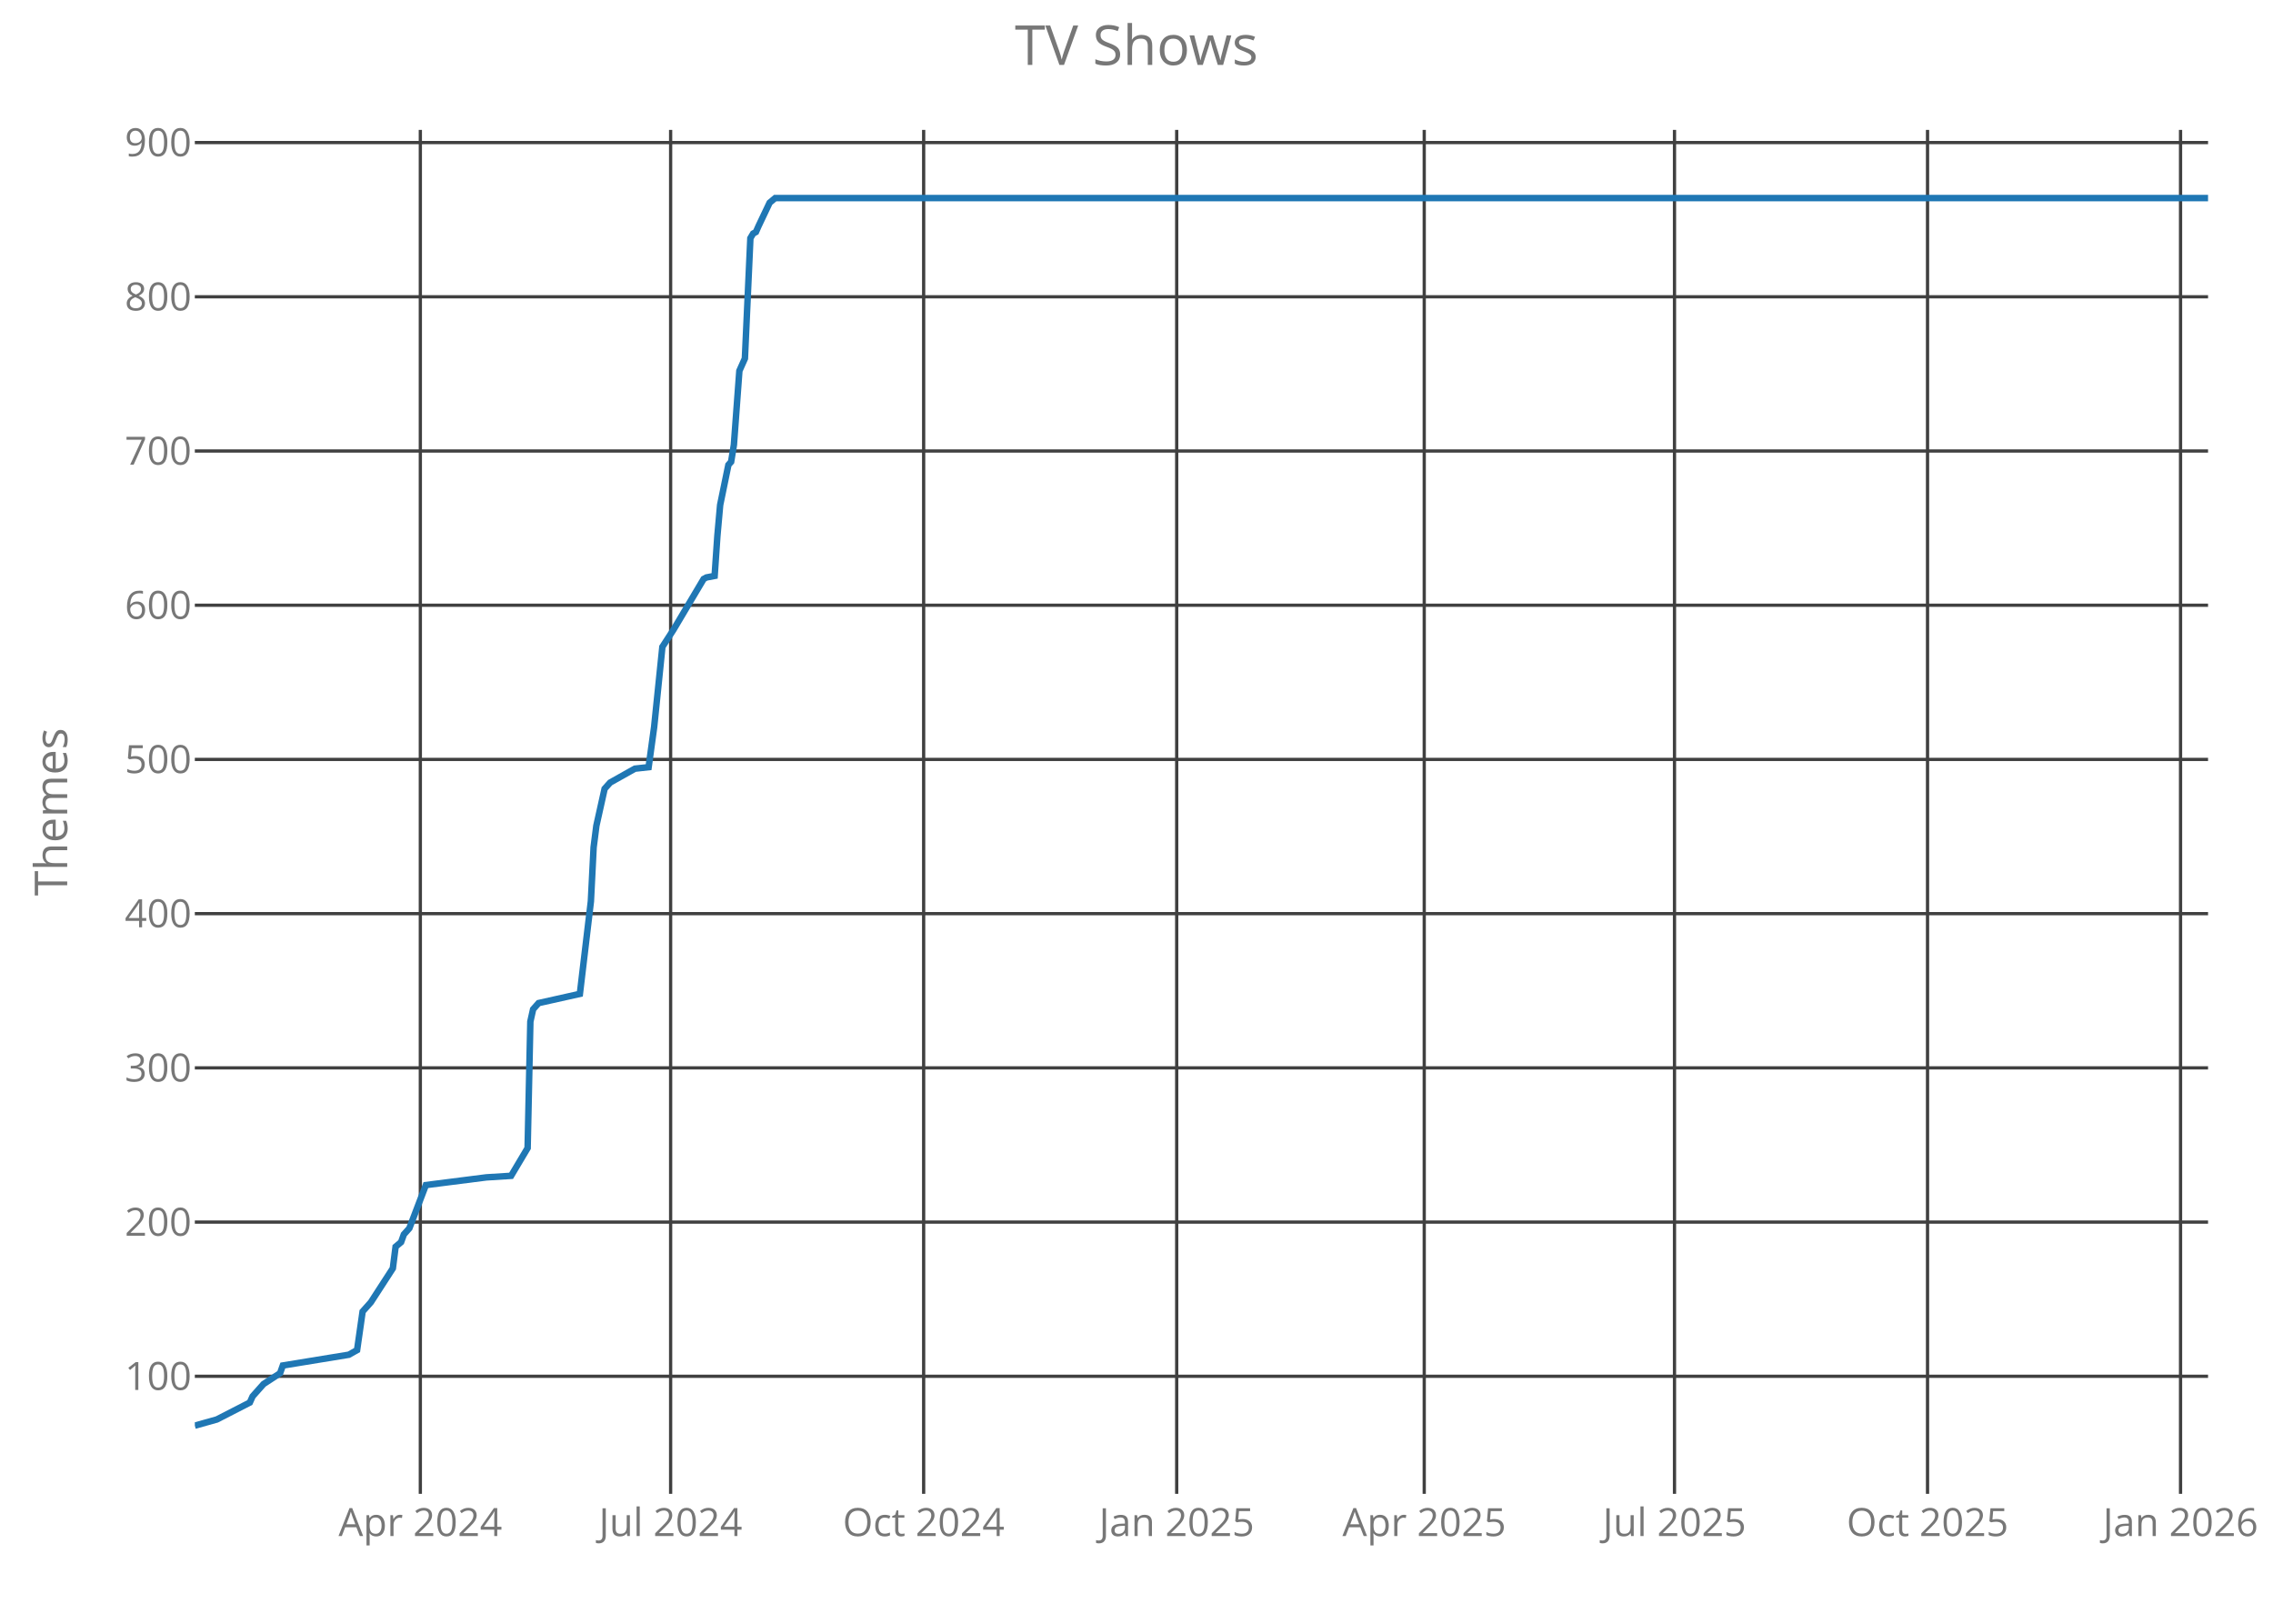
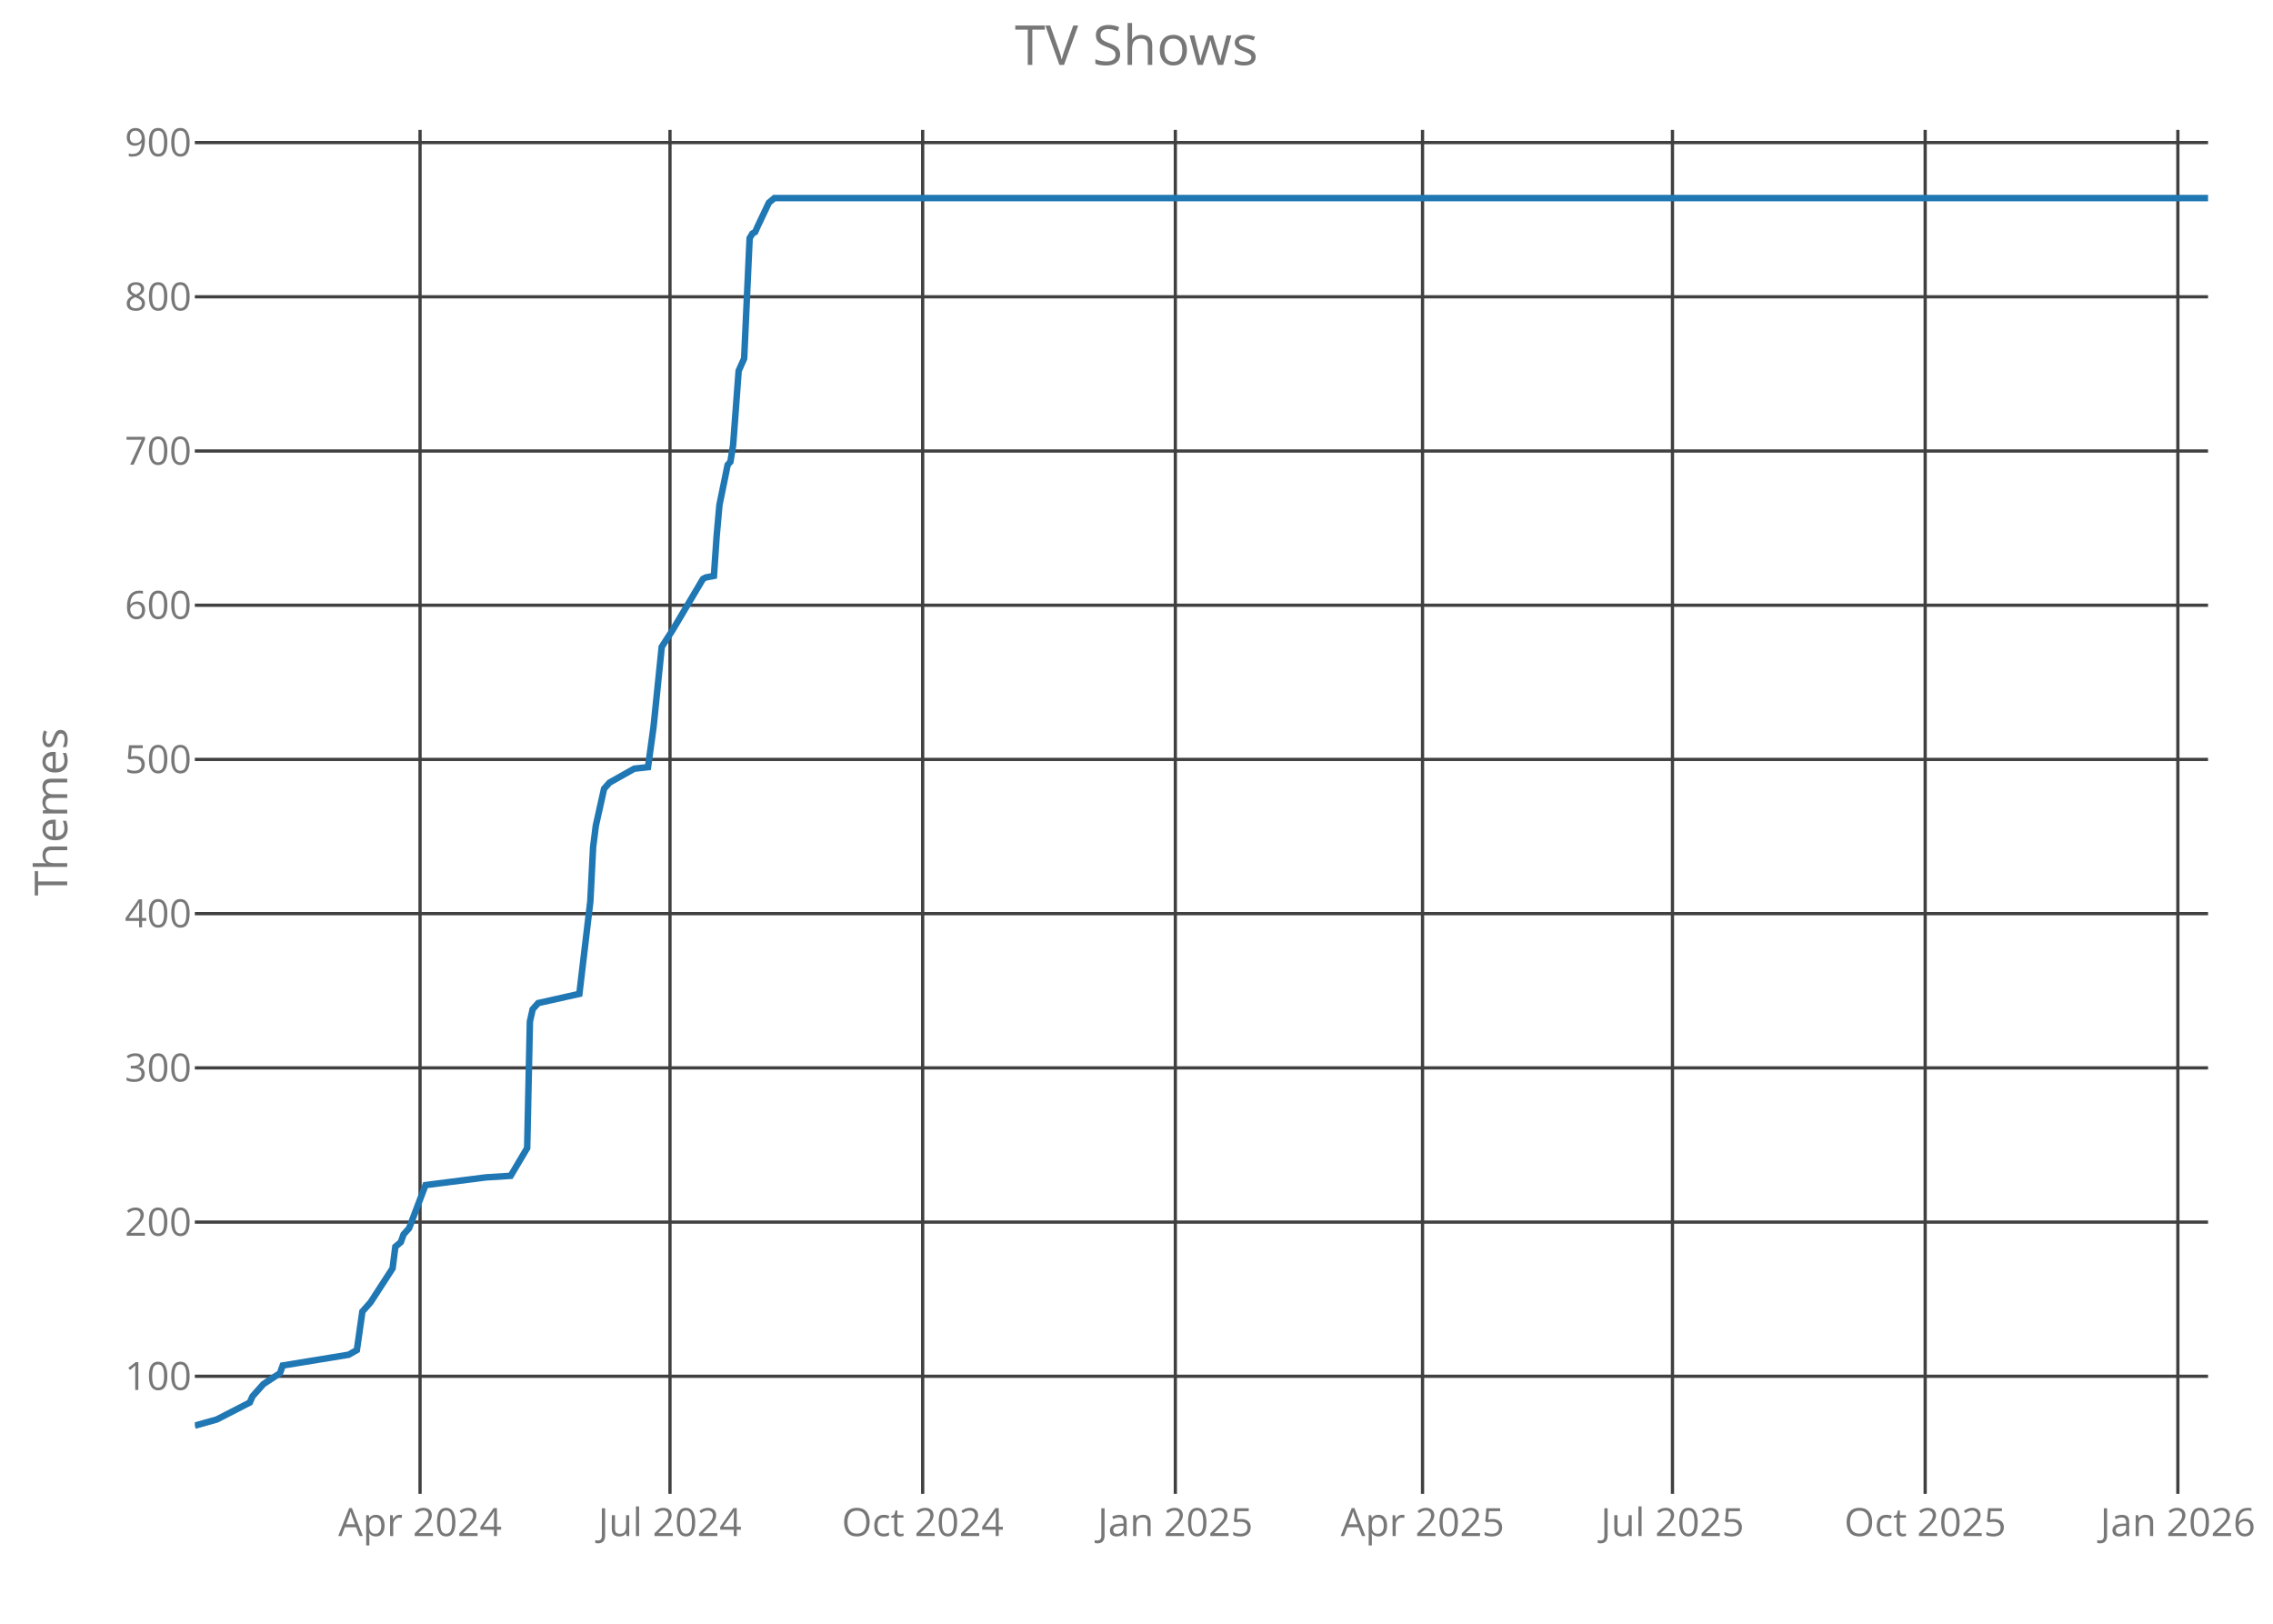
<svg xmlns="http://www.w3.org/2000/svg" class="main-svg" width="700" height="500" style="" viewBox="0 0 700 500">
  <rect x="0" y="0" width="700" height="500" style="fill: rgb(0, 0, 0); fill-opacity: 0;" />
-   <defs id="defs-baa219">
+   <defs id="defs-633f69">
    <g class="clips">
-       <clipPath id="clipbaa219xyplot" class="plotclip">
+       <clipPath id="clip633f69xyplot" class="plotclip">
        <rect width="620" height="420" />
      </clipPath>
-       <clipPath class="axesclip" id="clipbaa219x">
+       <clipPath class="axesclip" id="clip633f69x">
        <rect x="60" y="0" width="620" height="500" />
      </clipPath>
-       <clipPath class="axesclip" id="clipbaa219y">
+       <clipPath class="axesclip" id="clip633f69y">
        <rect x="0" y="40" width="700" height="420" />
      </clipPath>
-       <clipPath class="axesclip" id="clipbaa219xy">
+       <clipPath class="axesclip" id="clip633f69xy">
        <rect x="60" y="40" width="620" height="420" />
      </clipPath>
    </g>
    <g class="gradients" />
  </defs>
  <g class="bglayer">
    <rect class="bg" x="60" y="40" width="620" height="420" style="fill: rgb(0, 0, 0); fill-opacity: 0; stroke-width: 0;" />
  </g>
  <g class="layer-below">
    <g class="imagelayer" />
    <g class="shapelayer" />
  </g>
  <g class="cartesianlayer">
    <g class="subplot xy">
      <g class="layer-subplot">
        <g class="shapelayer" />
        <g class="imagelayer" />
      </g>
      <g class="gridlayer">
        <g class="x">
-           <path class="xgrid crisp" transform="translate(129.45,0)" d="M0,40v420" style="stroke: rgb(64, 64, 64); stroke-opacity: 1; stroke-width: 1px;" />
-           <path class="xgrid crisp" transform="translate(206.53,0)" d="M0,40v420" style="stroke: rgb(64, 64, 64); stroke-opacity: 1; stroke-width: 1px;" />
-           <path class="xgrid crisp" transform="translate(284.45,0)" d="M0,40v420" style="stroke: rgb(64, 64, 64); stroke-opacity: 1; stroke-width: 1px;" />
-           <path class="xgrid crisp" transform="translate(362.38,0)" d="M0,40v420" style="stroke: rgb(64, 64, 64); stroke-opacity: 1; stroke-width: 1px;" />
-           <path class="xgrid crisp" transform="translate(438.61,0)" d="M0,40v420" style="stroke: rgb(64, 64, 64); stroke-opacity: 1; stroke-width: 1px;" />
-           <path class="xgrid crisp" transform="translate(515.68,0)" d="M0,40v420" style="stroke: rgb(64, 64, 64); stroke-opacity: 1; stroke-width: 1px;" />
-           <path class="xgrid crisp" transform="translate(593.61,0)" d="M0,40v420" style="stroke: rgb(64, 64, 64); stroke-opacity: 1; stroke-width: 1px;" />
-           <path class="xgrid crisp" transform="translate(671.53,0)" d="M0,40v420" style="stroke: rgb(64, 64, 64); stroke-opacity: 1; stroke-width: 1px;" />
+           <path class="xgrid crisp" transform="translate(129.36,0)" d="M0,40v420" style="stroke: rgb(64, 64, 64); stroke-opacity: 1; stroke-width: 1px;" />
+           <path class="xgrid crisp" transform="translate(206.33,0)" d="M0,40v420" style="stroke: rgb(64, 64, 64); stroke-opacity: 1; stroke-width: 1px;" />
+           <path class="xgrid crisp" transform="translate(284.15,0)" d="M0,40v420" style="stroke: rgb(64, 64, 64); stroke-opacity: 1; stroke-width: 1px;" />
+           <path class="xgrid crisp" transform="translate(361.96,0)" d="M0,40v420" style="stroke: rgb(64, 64, 64); stroke-opacity: 1; stroke-width: 1px;" />
+           <path class="xgrid crisp" transform="translate(438.09,0)" d="M0,40v420" style="stroke: rgb(64, 64, 64); stroke-opacity: 1; stroke-width: 1px;" />
+           <path class="xgrid crisp" transform="translate(515.06,0)" d="M0,40v420" style="stroke: rgb(64, 64, 64); stroke-opacity: 1; stroke-width: 1px;" />
+           <path class="xgrid crisp" transform="translate(592.88,0)" d="M0,40v420" style="stroke: rgb(64, 64, 64); stroke-opacity: 1; stroke-width: 1px;" />
+           <path class="xgrid crisp" transform="translate(670.7,0)" d="M0,40v420" style="stroke: rgb(64, 64, 64); stroke-opacity: 1; stroke-width: 1px;" />
        </g>
        <g class="y">
          <path class="ygrid crisp" transform="translate(0,423.8)" d="M60,0h620" style="stroke: rgb(64, 64, 64); stroke-opacity: 1; stroke-width: 1px;" />
          <path class="ygrid crisp" transform="translate(0,376.32)" d="M60,0h620" style="stroke: rgb(64, 64, 64); stroke-opacity: 1; stroke-width: 1px;" />
          <path class="ygrid crisp" transform="translate(0,328.83)" d="M60,0h620" style="stroke: rgb(64, 64, 64); stroke-opacity: 1; stroke-width: 1px;" />
          <path class="ygrid crisp" transform="translate(0,281.34)" d="M60,0h620" style="stroke: rgb(64, 64, 64); stroke-opacity: 1; stroke-width: 1px;" />
          <path class="ygrid crisp" transform="translate(0,233.85)" d="M60,0h620" style="stroke: rgb(64, 64, 64); stroke-opacity: 1; stroke-width: 1px;" />
          <path class="ygrid crisp" transform="translate(0,186.37)" d="M60,0h620" style="stroke: rgb(64, 64, 64); stroke-opacity: 1; stroke-width: 1px;" />
          <path class="ygrid crisp" transform="translate(0,138.88)" d="M60,0h620" style="stroke: rgb(64, 64, 64); stroke-opacity: 1; stroke-width: 1px;" />
          <path class="ygrid crisp" transform="translate(0,91.39)" d="M60,0h620" style="stroke: rgb(64, 64, 64); stroke-opacity: 1; stroke-width: 1px;" />
          <path class="ygrid crisp" transform="translate(0,43.9)" d="M60,0h620" style="stroke: rgb(64, 64, 64); stroke-opacity: 1; stroke-width: 1px;" />
        </g>
      </g>
      <g class="zerolinelayer" />
      <path class="xlines-below crisp" d="M0,0" style="fill: none;" />
      <path class="ylines-below crisp" d="M0,0" style="fill: none;" />
      <g class="overlines-below" />
      <g class="xaxislayer-below">
        <g class="xtick">
-           <text text-anchor="middle" x="0" y="473" transform="translate(129.45,0)" style="font-family: 'Open Sans'; font-size: 12px; fill: rgb(119, 119, 119); fill-opacity: 1; white-space: pre;">Apr 2024</text>
+           <text text-anchor="middle" x="0" y="473" transform="translate(129.36,0)" style="font-family: 'Open Sans'; font-size: 12px; fill: rgb(119, 119, 119); fill-opacity: 1; white-space: pre;">Apr 2024</text>
        </g>
        <g class="xtick">
-           <text text-anchor="middle" x="0" y="473" transform="translate(206.53,0)" style="font-family: 'Open Sans'; font-size: 12px; fill: rgb(119, 119, 119); fill-opacity: 1; white-space: pre;">Jul 2024</text>
+           <text text-anchor="middle" x="0" y="473" transform="translate(206.33,0)" style="font-family: 'Open Sans'; font-size: 12px; fill: rgb(119, 119, 119); fill-opacity: 1; white-space: pre;">Jul 2024</text>
        </g>
        <g class="xtick">
-           <text text-anchor="middle" x="0" y="473" transform="translate(284.45,0)" style="font-family: 'Open Sans'; font-size: 12px; fill: rgb(119, 119, 119); fill-opacity: 1; white-space: pre;">Oct 2024</text>
+           <text text-anchor="middle" x="0" y="473" transform="translate(284.15,0)" style="font-family: 'Open Sans'; font-size: 12px; fill: rgb(119, 119, 119); fill-opacity: 1; white-space: pre;">Oct 2024</text>
        </g>
        <g class="xtick">
-           <text text-anchor="middle" x="0" y="473" transform="translate(362.38,0)" style="font-family: 'Open Sans'; font-size: 12px; fill: rgb(119, 119, 119); fill-opacity: 1; white-space: pre;">Jan 2025</text>
+           <text text-anchor="middle" x="0" y="473" transform="translate(361.96,0)" style="font-family: 'Open Sans'; font-size: 12px; fill: rgb(119, 119, 119); fill-opacity: 1; white-space: pre;">Jan 2025</text>
        </g>
        <g class="xtick">
-           <text text-anchor="middle" x="0" y="473" transform="translate(438.61,0)" style="font-family: 'Open Sans'; font-size: 12px; fill: rgb(119, 119, 119); fill-opacity: 1; white-space: pre;">Apr 2025</text>
+           <text text-anchor="middle" x="0" y="473" transform="translate(438.09,0)" style="font-family: 'Open Sans'; font-size: 12px; fill: rgb(119, 119, 119); fill-opacity: 1; white-space: pre;">Apr 2025</text>
        </g>
        <g class="xtick">
-           <text text-anchor="middle" x="0" y="473" transform="translate(515.68,0)" style="font-family: 'Open Sans'; font-size: 12px; fill: rgb(119, 119, 119); fill-opacity: 1; white-space: pre;">Jul 2025</text>
+           <text text-anchor="middle" x="0" y="473" transform="translate(515.06,0)" style="font-family: 'Open Sans'; font-size: 12px; fill: rgb(119, 119, 119); fill-opacity: 1; white-space: pre;">Jul 2025</text>
        </g>
        <g class="xtick">
-           <text text-anchor="middle" x="0" y="473" transform="translate(593.61,0)" style="font-family: 'Open Sans'; font-size: 12px; fill: rgb(119, 119, 119); fill-opacity: 1; white-space: pre;">Oct 2025</text>
+           <text text-anchor="middle" x="0" y="473" transform="translate(592.88,0)" style="font-family: 'Open Sans'; font-size: 12px; fill: rgb(119, 119, 119); fill-opacity: 1; white-space: pre;">Oct 2025</text>
        </g>
        <g class="xtick">
-           <text text-anchor="middle" x="0" y="473" transform="translate(671.53,0)" style="font-family: 'Open Sans'; font-size: 12px; fill: rgb(119, 119, 119); fill-opacity: 1; white-space: pre;">Jan 2026</text>
+           <text text-anchor="middle" x="0" y="473" transform="translate(670.7,0)" style="font-family: 'Open Sans'; font-size: 12px; fill: rgb(119, 119, 119); fill-opacity: 1; white-space: pre;">Jan 2026</text>
        </g>
      </g>
      <g class="yaxislayer-below">
        <g class="ytick">
          <text text-anchor="end" x="59" y="4.2" transform="translate(0,423.8)" style="font-family: 'Open Sans'; font-size: 12px; fill: rgb(119, 119, 119); fill-opacity: 1; white-space: pre;">100</text>
        </g>
        <g class="ytick">
          <text text-anchor="end" x="59" y="4.2" transform="translate(0,376.32)" style="font-family: 'Open Sans'; font-size: 12px; fill: rgb(119, 119, 119); fill-opacity: 1; white-space: pre;">200</text>
        </g>
        <g class="ytick">
          <text text-anchor="end" x="59" y="4.2" transform="translate(0,328.83)" style="font-family: 'Open Sans'; font-size: 12px; fill: rgb(119, 119, 119); fill-opacity: 1; white-space: pre;">300</text>
        </g>
        <g class="ytick">
          <text text-anchor="end" x="59" y="4.2" transform="translate(0,281.34)" style="font-family: 'Open Sans'; font-size: 12px; fill: rgb(119, 119, 119); fill-opacity: 1; white-space: pre;">400</text>
        </g>
        <g class="ytick">
          <text text-anchor="end" x="59" y="4.2" transform="translate(0,233.85)" style="font-family: 'Open Sans'; font-size: 12px; fill: rgb(119, 119, 119); fill-opacity: 1; white-space: pre;">500</text>
        </g>
        <g class="ytick">
          <text text-anchor="end" x="59" y="4.2" transform="translate(0,186.37)" style="font-family: 'Open Sans'; font-size: 12px; fill: rgb(119, 119, 119); fill-opacity: 1; white-space: pre;">600</text>
        </g>
        <g class="ytick">
          <text text-anchor="end" x="59" y="4.2" transform="translate(0,138.88)" style="font-family: 'Open Sans'; font-size: 12px; fill: rgb(119, 119, 119); fill-opacity: 1; white-space: pre;">700</text>
        </g>
        <g class="ytick">
          <text text-anchor="end" x="59" y="4.2" transform="translate(0,91.39)" style="font-family: 'Open Sans'; font-size: 12px; fill: rgb(119, 119, 119); fill-opacity: 1; white-space: pre;">800</text>
        </g>
        <g class="ytick">
          <text text-anchor="end" x="59" y="4.2" transform="translate(0,43.9)" style="font-family: 'Open Sans'; font-size: 12px; fill: rgb(119, 119, 119); fill-opacity: 1; white-space: pre;">900</text>
        </g>
      </g>
      <g class="overaxes-below" />
-       <g class="plot" transform="translate(60,40)" clip-path="url('#clipbaa219xyplot')">
+       <g class="plot" transform="translate(60,40)" clip-path="url('#clip633f69xyplot')">
        <g class="scatterlayer mlayer">
-           <g class="trace scatter trace558292" style="stroke-miterlimit: 2; opacity: 1;">
+           <g class="trace scatter trace38e0a9" style="stroke-miterlimit: 2; opacity: 1;">
            <g class="fills" />
            <g class="errorbars" />
            <g class="lines">
-               <path class="js-line" d="M0,399L6.78,397.1L16.94,391.88L17.79,389.98L19.48,388.08L21.17,386.18L26.26,382.85L27.1,380.48L47.43,377.16L49.97,375.73L51.67,363.86L54.21,361.01L60.98,350.56L61.83,343.91L63.52,342.49L64.37,340.12L66.07,338.22L71.15,324.92L89.78,322.55L97.4,322.07L102.49,313.52L103.33,274.58L104.18,270.78L105.87,268.88L118.58,266.04L121.97,237.54L122.81,220.92L123.66,214.27L126.2,202.88L127.9,200.98L135.52,196.7L139.75,196.23L141.45,183.88L143.99,159.19L147.38,153.96L156.69,138.29L157.54,137.82L160.08,137.34L160.93,125L161.78,115.5L164.32,103.15L165.16,102.2L166.01,96.98L167.7,74.19L169.4,70.39L171.09,33.35L171.94,31.92L172.79,31.45L173.63,29.55L177.02,22.42L178.72,21L620,21" style="vector-effect: non-scaling-stroke; fill: none; stroke: rgb(31, 119, 180); stroke-opacity: 1; stroke-width: 2px; opacity: 1;" />
+               <path class="js-line" d="M0,399L6.77,397.1L16.92,391.88L17.76,389.98L19.45,388.08L21.15,386.18L26.22,382.85L27.07,380.48L47.37,377.16L49.9,375.73L51.6,363.86L54.13,361.01L60.9,350.56L61.75,343.91L63.44,342.49L64.28,340.12L65.98,338.22L71.05,324.92L89.66,322.55L97.27,322.07L102.35,313.52L103.19,274.58L104.04,270.78L105.73,268.88L118.42,266.04L121.8,237.54L122.65,220.92L123.49,214.27L126.03,202.88L127.72,200.98L135.33,196.7L139.56,196.23L141.26,183.88L143.79,159.19L147.18,153.96L156.48,138.29L157.33,137.82L159.86,137.34L160.71,125L161.56,115.5L164.09,103.15L164.94,102.2L165.78,96.98L167.48,74.19L169.17,70.39L170.86,33.35L171.71,31.92L172.55,31.45L173.4,29.55L176.78,22.42L178.47,21L620,21" style="vector-effect: non-scaling-stroke; fill: none; stroke: rgb(31, 119, 180); stroke-opacity: 1; stroke-width: 2px; opacity: 1;" />
            </g>
            <g class="points" />
            <g class="text" />
          </g>
        </g>
      </g>
      <g class="overplot" />
      <path class="xlines-above" />
      <path class="ylines-above" />
      <g class="overlines-above" />
      <g class="xaxislayer-above" />
      <g class="yaxislayer-above" />
      <g class="overaxes-above" />
    </g>
  </g>
  <g class="polarlayer" />
  <g class="ternarylayer" />
  <g class="geolayer" />
  <g class="funnelarealayer" />
  <g class="pielayer" />
  <g class="treemaplayer" />
  <g class="sunburstlayer" />
  <g class="glimages" />
-   <defs id="topdefs-baa219">
+   <defs id="topdefs-633f69">
    <g class="clips" />
  </defs>
  <g class="layer-above">
    <g class="imagelayer" />
    <g class="shapelayer" />
  </g>
  <g class="infolayer">
    <g class="g-gtitle">
      <text class="gtitle" x="350" y="20" text-anchor="middle" dy="0em" style="font-family: 'Open Sans'; font-size: 17px; fill: rgb(119, 119, 119); opacity: 1; font-weight: normal; white-space: pre;">TV Shows</text>
    </g>
    <g class="g-xtitle" />
    <g class="g-ytitle">
      <text class="ytitle" transform="rotate(-90,20.7,250)" x="20.7" y="250" text-anchor="middle" style="font-family: 'Open Sans'; font-size: 14px; fill: rgb(119, 119, 119); opacity: 1; font-weight: normal; white-space: pre;">Themes</text>
    </g>
  </g>
</svg>
